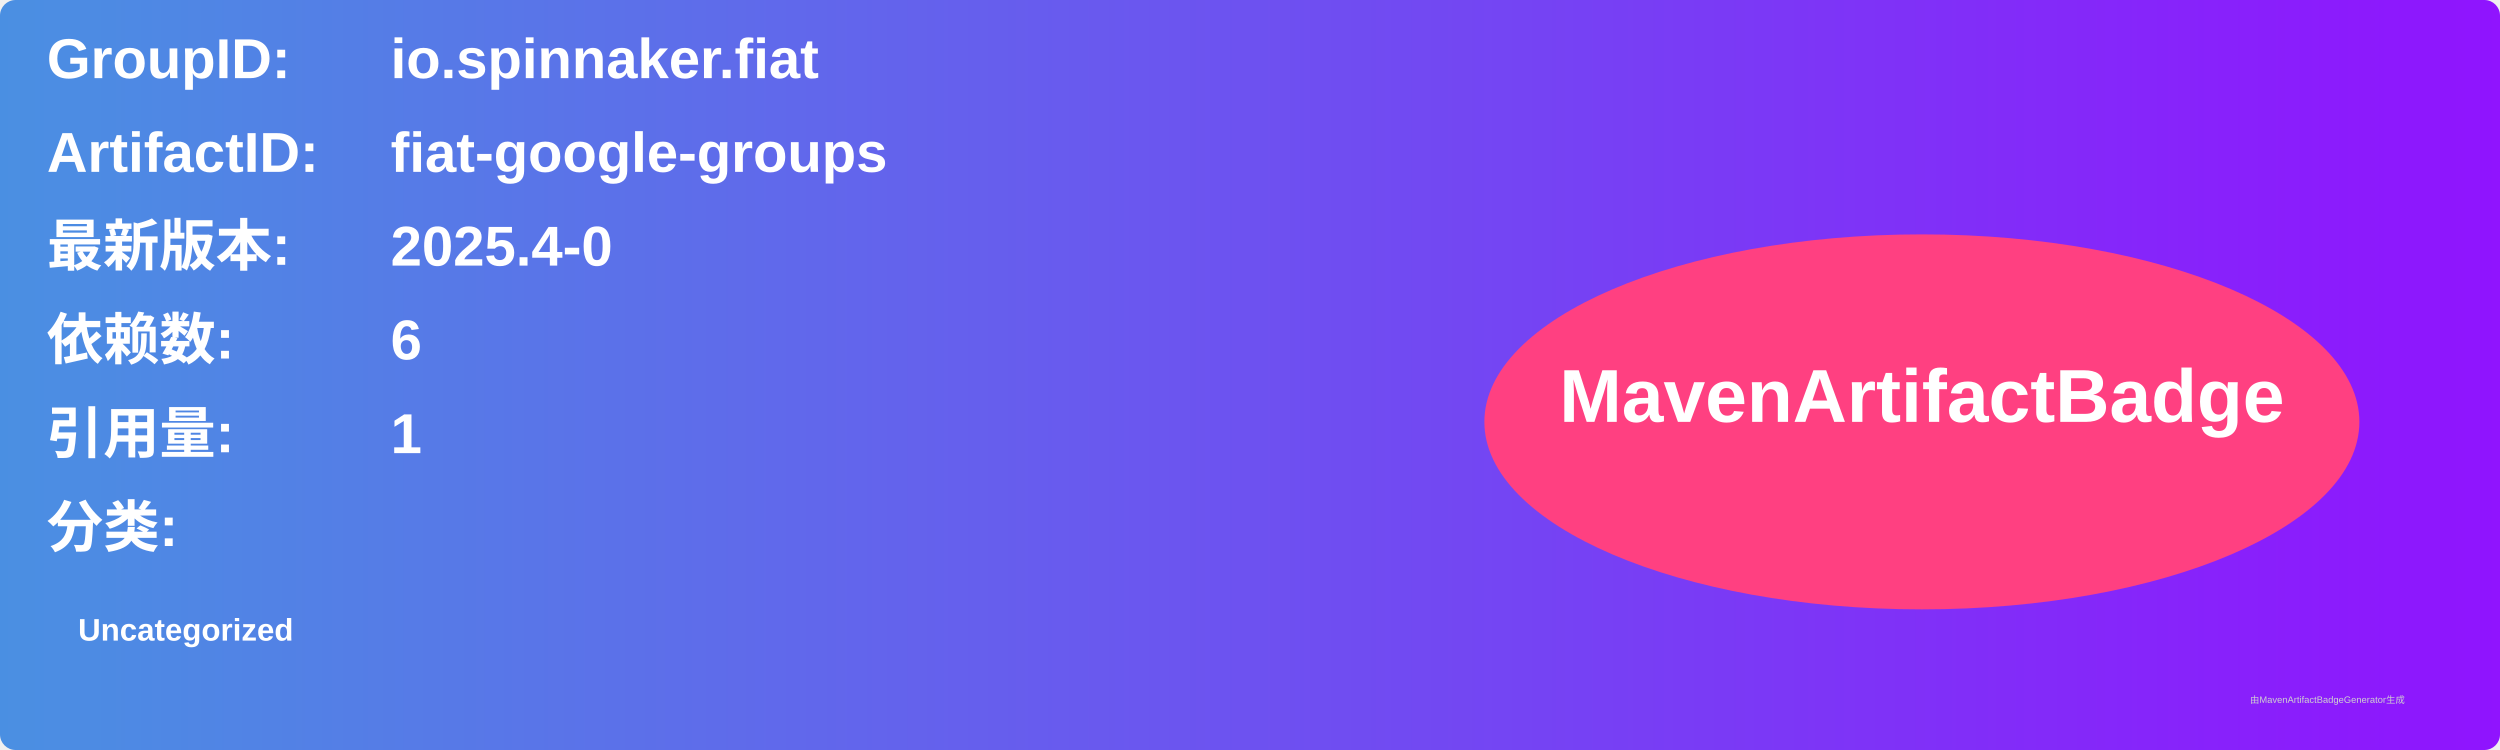
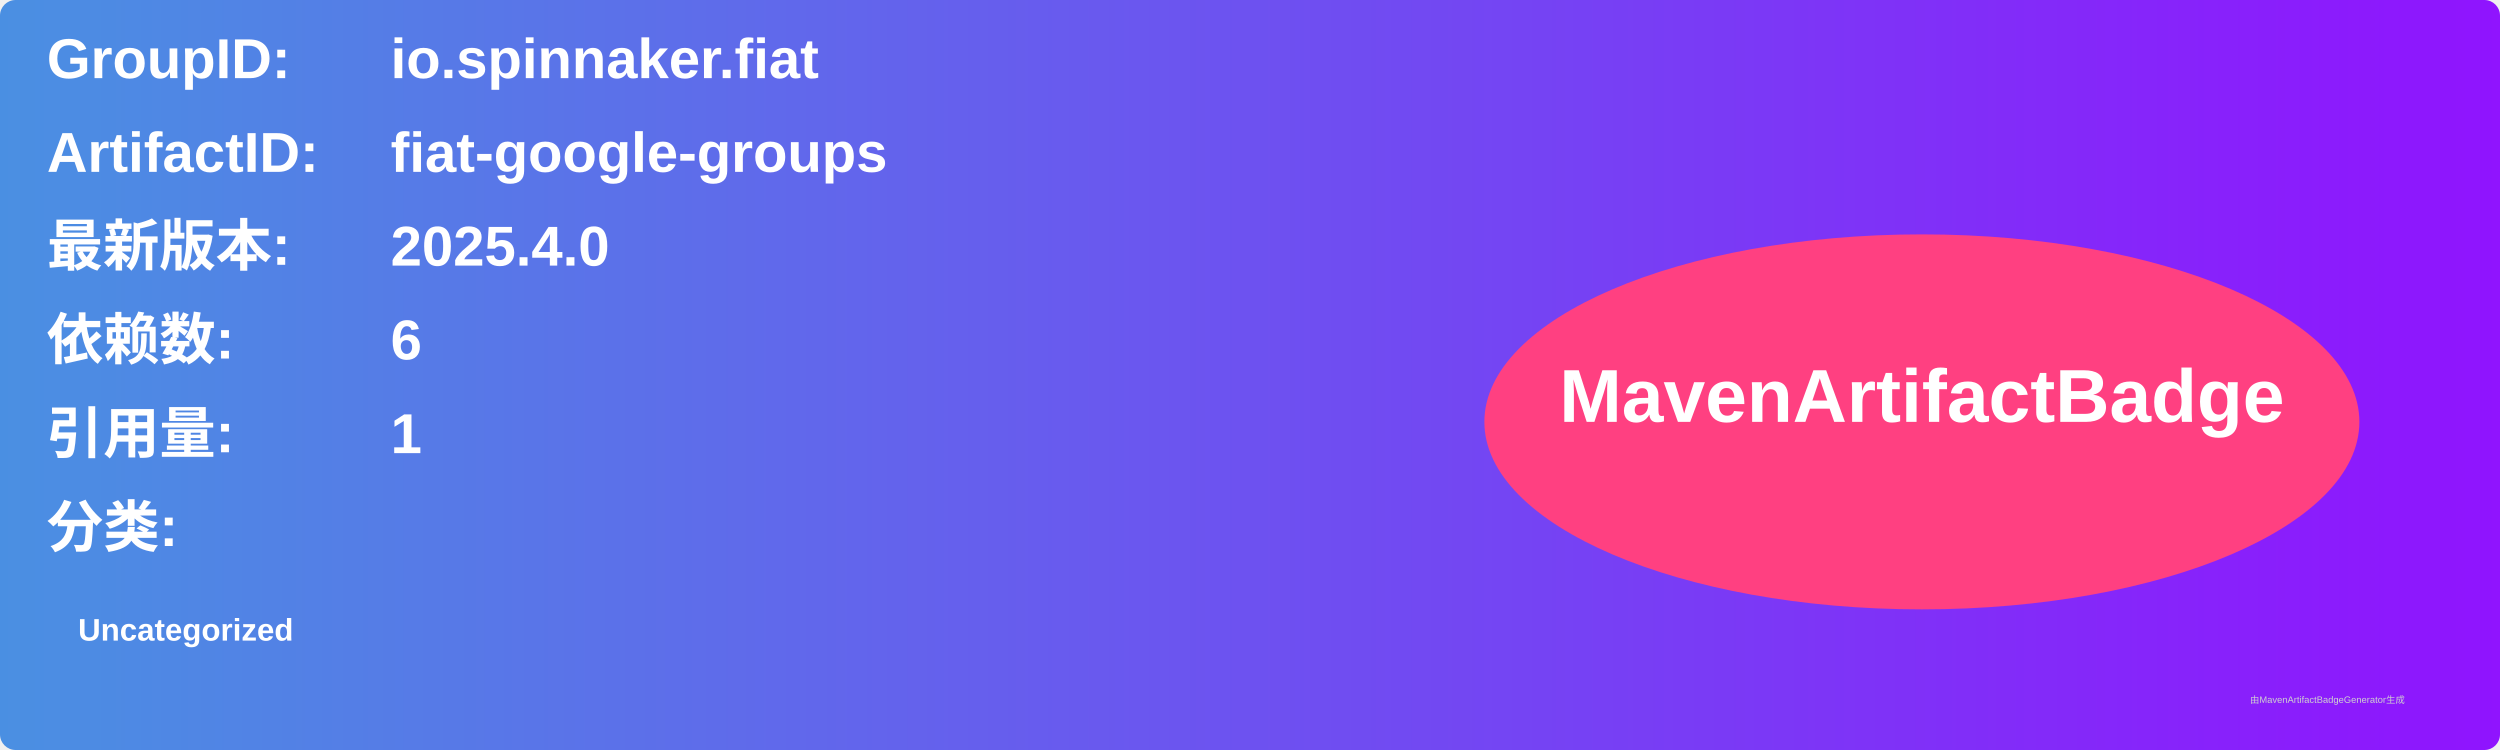
<svg xmlns="http://www.w3.org/2000/svg" width="800" height="240" viewBox="0 0 800 240">
  <linearGradient id="grad" x1="0%" y1="0%" x2="100%" y2="0%">
    <stop offset="0%" stop-color="#4a90e2" />
    <stop offset="100%" stop-color="#9013fe" />
  </linearGradient>
  <rect width="100%" height="100%" rx="5" ry="5" fill="url(#grad)" />
  <g transform="translate(15, 15)">
    <text x="0" y="10" font-family="Arial" font-size="18" fill="white" font-weight="bold" width="260">GroupID:</text>
    <text x="110" y="10" font-family="Arial" font-size="18" fill="white" font-weight="bold" width="460">io.spinnaker.fiat</text>
    <text x="0" y="40" font-family="Arial" font-size="18" fill="white" font-weight="bold" width="260">ArtifactID:</text>
    <text x="110" y="40" font-family="Arial" font-size="18" fill="white" font-weight="bold" width="460">fiat-google-groups</text>
    <text x="0" y="70" font-family="Arial" font-size="18" fill="white" font-weight="bold">最新版本:</text>
    <text x="110" y="70" font-family="Arial" font-size="18" fill="white" font-weight="bold">
-       <tspan font-weight="bold">2025.4-0</tspan>
+       <tspan font-weight="bold">2025.4.0</tspan>
    </text>
    <text x="0" y="100" font-family="Arial" font-size="18" fill="white" font-weight="bold">依赖数: </text>
    <text x="110" y="100" font-family="Arial" font-size="18" fill="white">
      <tspan font-weight="bold">6</tspan>
    </text>
    <text x="0" y="130" font-family="Arial" font-size="18" fill="white" font-weight="bold">引用量: </text>
    <text x="110" y="130" font-family="Arial" font-size="18" fill="white">
      <tspan font-weight="bold">1</tspan>
    </text>
    <text x="0" y="160" font-family="Arial" font-size="18" fill="white" font-weight="bold">分类:</text>
    <text x="10" y="190" font-family="Arial" font-size="10" fill="white">
      <tspan font-weight="bold">Uncategorized</tspan>
    </text>
    <ellipse cx="600" cy="120" rx="140" ry="60" fill="#ff4081" />
    <text x="600" y="120" text-anchor="middle" font-family="Arial" font-size="24" fill="white" font-weight="bold">MavenArtifactBadge</text>
  </g>
  <text x="720" y="225" font-family="Arial" font-size="3" fill="#d0d0d0">由MavenArtifactBadgeGenerator生成</text>
</svg>
